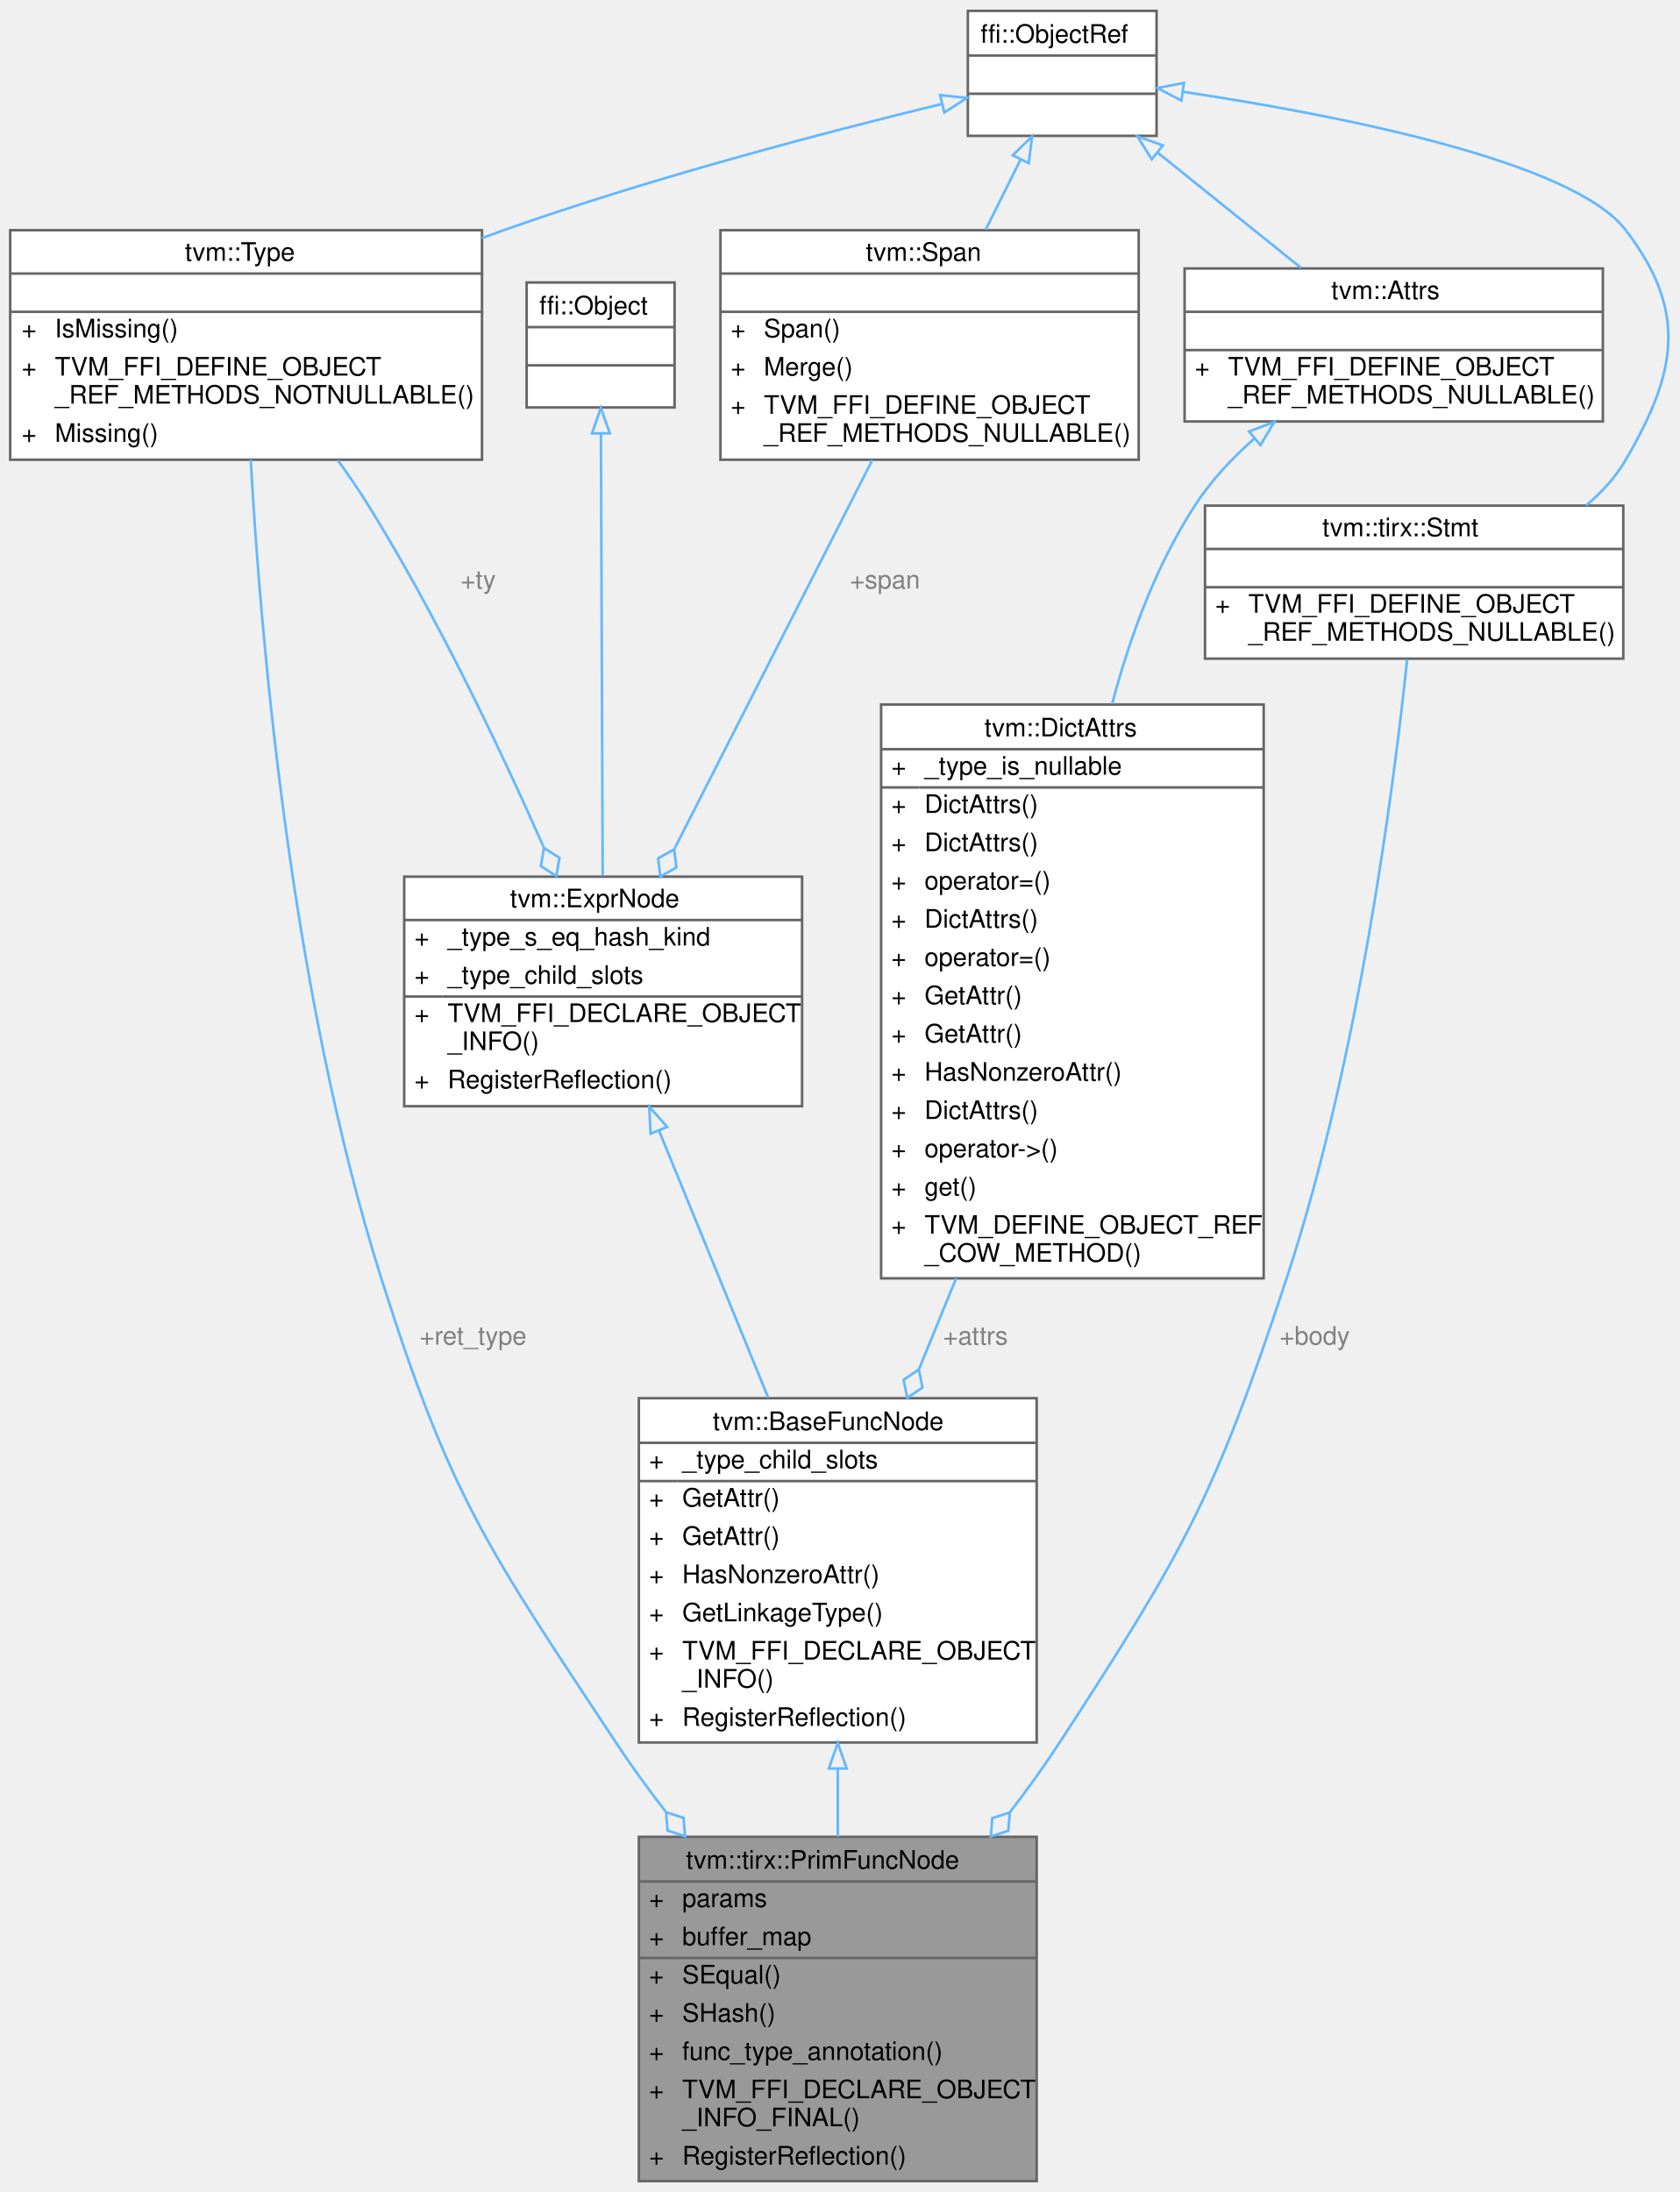
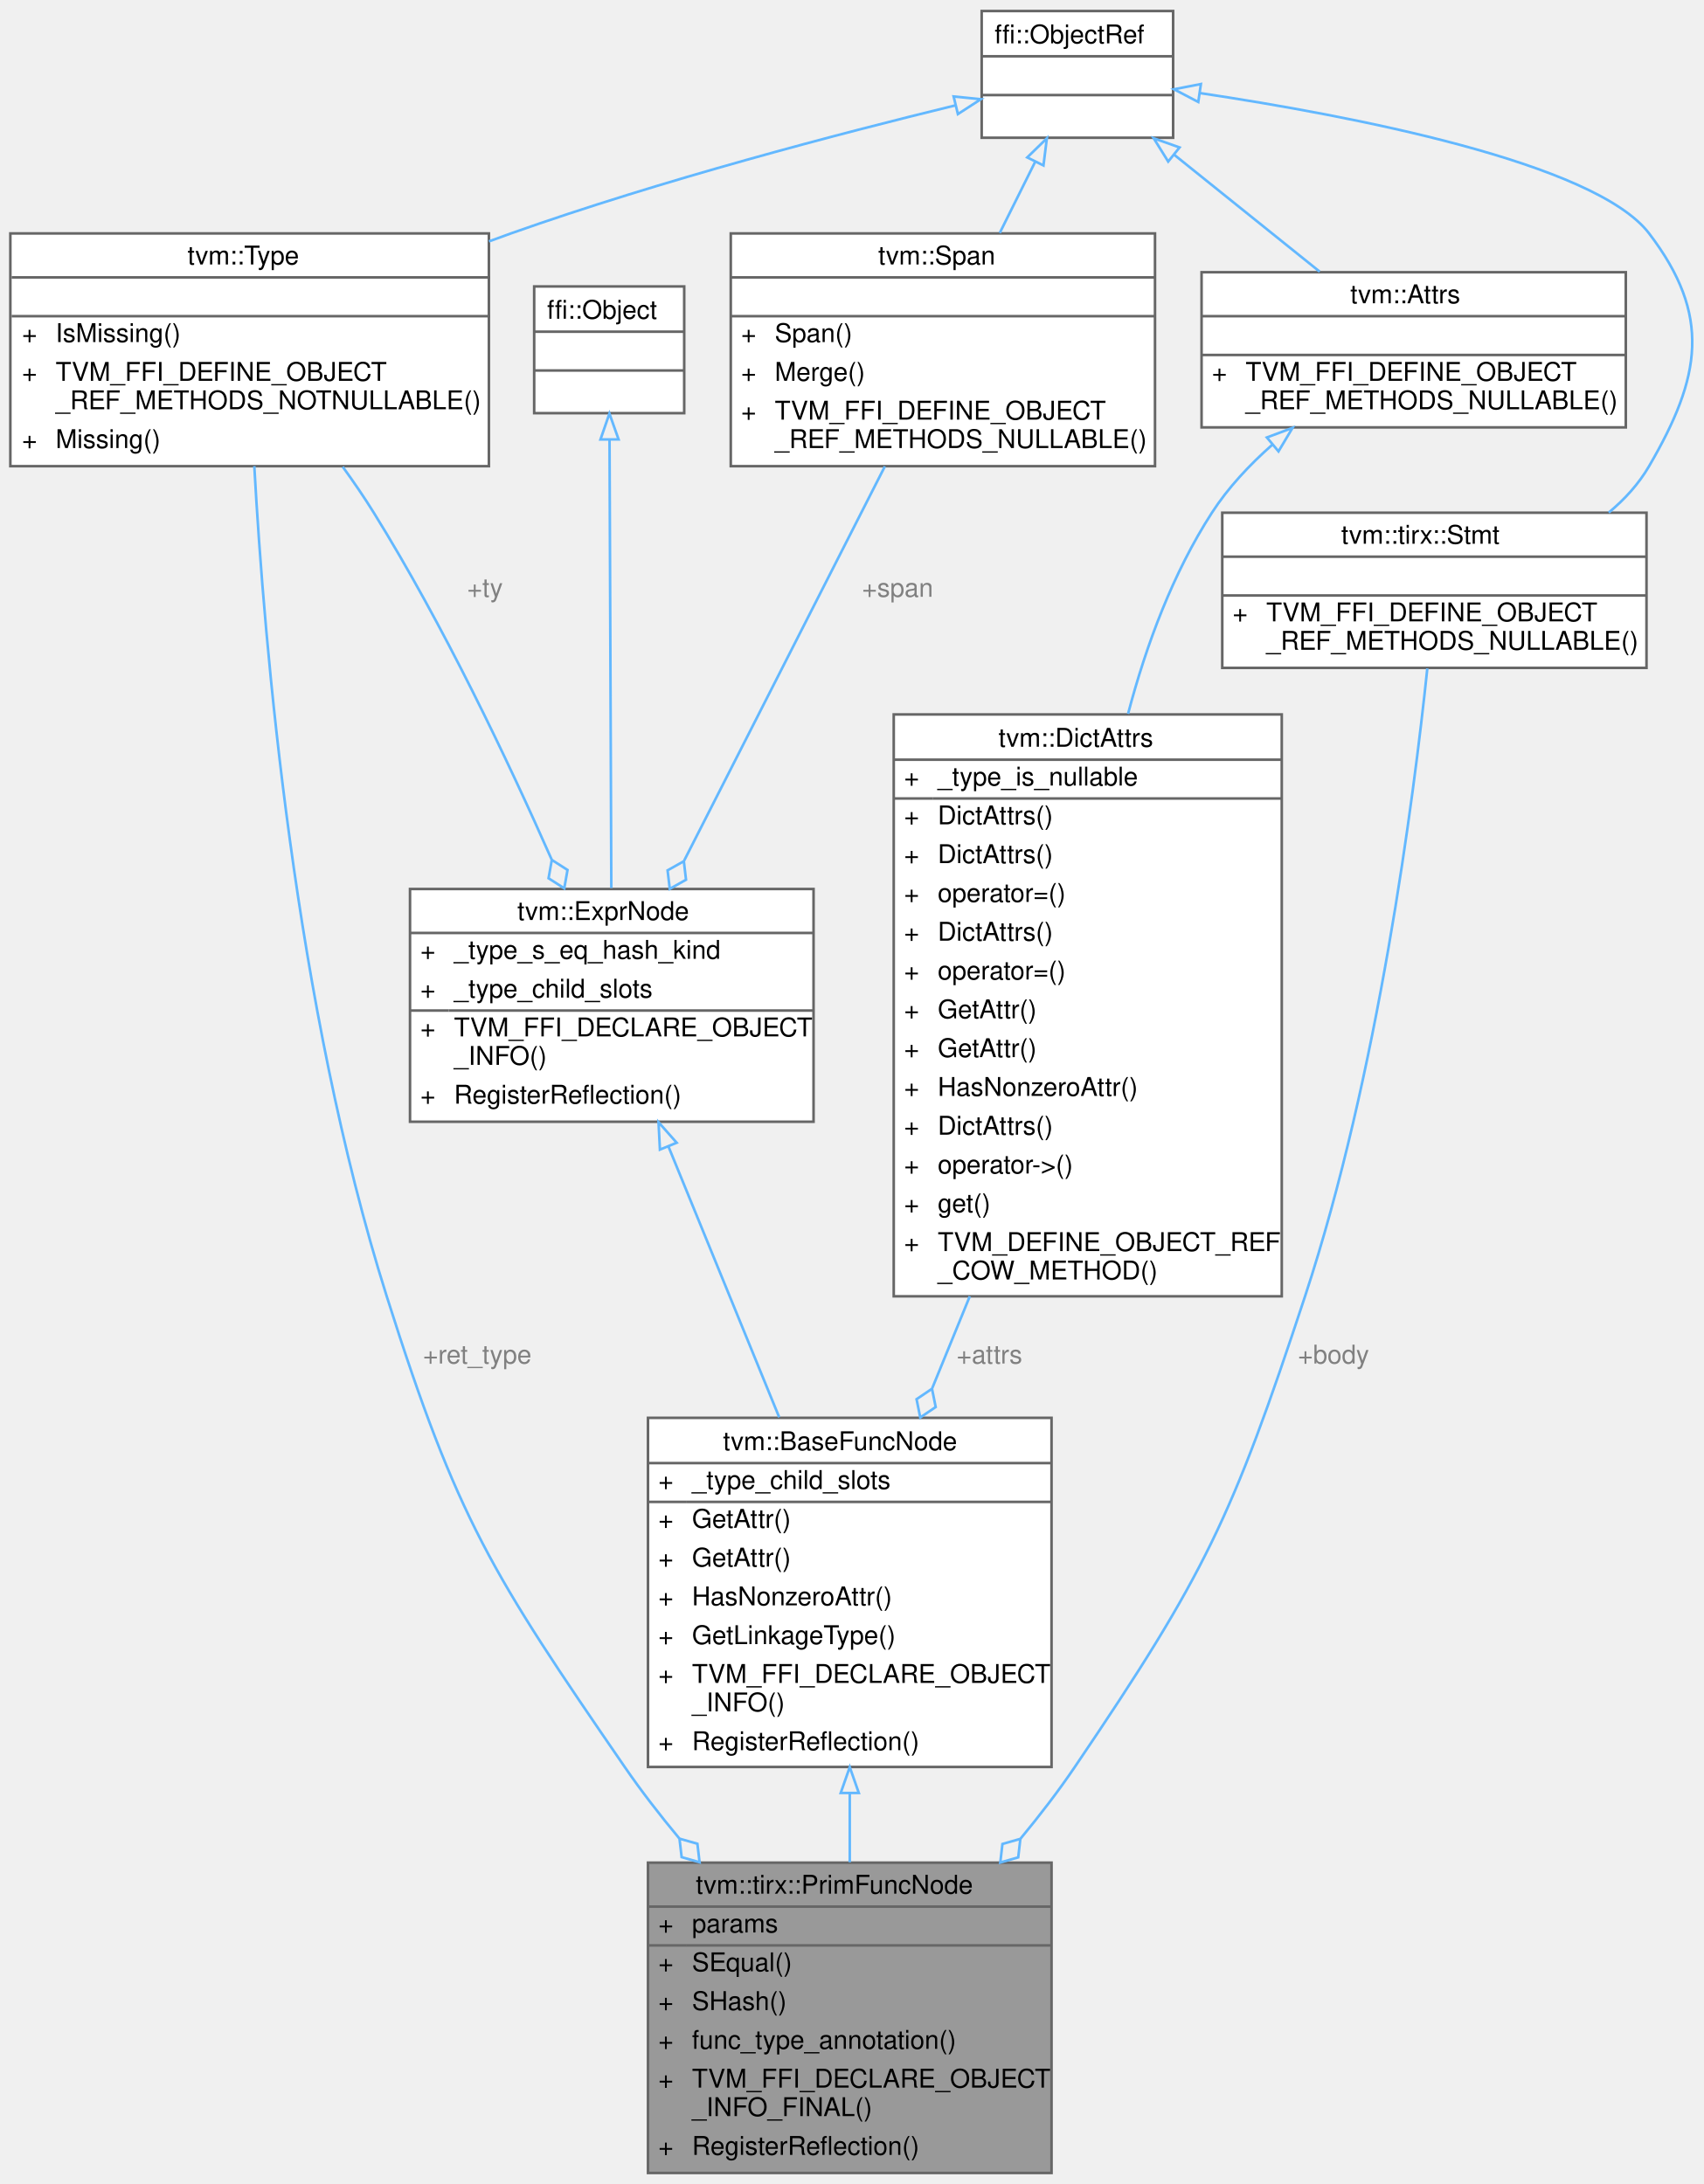
- <svg xmlns="http://www.w3.org/2000/svg" xmlns:xlink="http://www.w3.org/1999/xlink" width="658pt" height="859pt" viewBox="0.00 0.00 658.41 859.00">
-   <g id="graph0" class="graph" transform="scale(1 1) rotate(0) translate(4 855)">
+ <svg xmlns="http://www.w3.org/2000/svg" xmlns:xlink="http://www.w3.org/1999/xlink" width="658pt" height="844pt" viewBox="0.00 0.00 658.41 844.00">
+   <g id="graph0" class="graph" transform="scale(1 1) rotate(0) translate(4 840)">
    <g id="Node000001" class="node">
      <g id="a_Node000001">
        <a xlink:title="Primitive functions that contains TIR statements.">
-           <polygon fill="#999999" stroke="transparent" points="402.5,-135 246.5,-135 246.5,0 402.5,0 402.5,-135" />
-           <text text-anchor="start" x="265" y="-122.5" font-family="Helvetica,sans-Serif" font-size="10.00">tvm::tirx::PrimFuncNode</text>
-           <text text-anchor="start" x="250.5" y="-107.5" font-family="Helvetica,sans-Serif" font-size="10.00">+</text>
-           <text text-anchor="start" x="263.5" y="-107.5" font-family="Helvetica,sans-Serif" font-size="10.00">params</text>
-           <text text-anchor="start" x="250.5" y="-92.5" font-family="Helvetica,sans-Serif" font-size="10.00">+</text>
-           <text text-anchor="start" x="263.5" y="-92.5" font-family="Helvetica,sans-Serif" font-size="10.00">buffer_map</text>
-           <text text-anchor="start" x="250.5" y="-77.5" font-family="Helvetica,sans-Serif" font-size="10.00">+</text>
-           <text text-anchor="start" x="263.5" y="-77.5" font-family="Helvetica,sans-Serif" font-size="10.00">SEqual()</text>
-           <text text-anchor="start" x="250.5" y="-62.5" font-family="Helvetica,sans-Serif" font-size="10.00">+</text>
-           <text text-anchor="start" x="263.5" y="-62.5" font-family="Helvetica,sans-Serif" font-size="10.00">SHash()</text>
-           <text text-anchor="start" x="250.5" y="-47.5" font-family="Helvetica,sans-Serif" font-size="10.00">+</text>
-           <text text-anchor="start" x="263.5" y="-47.5" font-family="Helvetica,sans-Serif" font-size="10.00">func_type_annotation()</text>
-           <text text-anchor="start" x="250.5" y="-32.5" font-family="Helvetica,sans-Serif" font-size="10.00">+</text>
-           <text text-anchor="start" x="263.5" y="-32.5" font-family="Helvetica,sans-Serif" font-size="10.00">TVM_FFI_DECLARE_OBJECT</text>
-           <text text-anchor="start" x="263.5" y="-21.5" font-family="Helvetica,sans-Serif" font-size="10.00">_INFO_FINAL()</text>
-           <text text-anchor="start" x="250.5" y="-6.5" font-family="Helvetica,sans-Serif" font-size="10.00">+</text>
-           <text text-anchor="start" x="263.5" y="-6.5" font-family="Helvetica,sans-Serif" font-size="10.00">RegisterReflection()</text>
-           <polygon fill="#666666" stroke="#666666" points="246.5,-117.5 246.5,-117.5 402.5,-117.5 402.5,-117.5 246.5,-117.5" />
-           <polygon fill="#666666" stroke="#666666" points="246.5,-87.5 246.5,-87.5 261.5,-87.5 261.5,-87.5 246.5,-87.5" />
-           <polygon fill="#666666" stroke="#666666" points="261.5,-87.5 261.5,-87.5 402.5,-87.5 402.5,-87.5 261.5,-87.5" />
-           <polygon fill="none" stroke="#666666" points="246.5,0 246.5,-135 402.5,-135 402.5,0 246.5,0" />
+           <polygon fill="#999999" stroke="transparent" points="402.5,-120 246.5,-120 246.5,0 402.5,0 402.5,-120" />
+           <text text-anchor="start" x="265" y="-108" font-family="Helvetica,sans-Serif" font-size="10.00">tvm::tirx::PrimFuncNode</text>
+           <text text-anchor="start" x="250.5" y="-93" font-family="Helvetica,sans-Serif" font-size="10.00">+</text>
+           <text text-anchor="start" x="263.5" y="-93" font-family="Helvetica,sans-Serif" font-size="10.00">params</text>
+           <text text-anchor="start" x="250.5" y="-78" font-family="Helvetica,sans-Serif" font-size="10.00">+</text>
+           <text text-anchor="start" x="263.5" y="-78" font-family="Helvetica,sans-Serif" font-size="10.00">SEqual()</text>
+           <text text-anchor="start" x="250.5" y="-63" font-family="Helvetica,sans-Serif" font-size="10.00">+</text>
+           <text text-anchor="start" x="263.5" y="-63" font-family="Helvetica,sans-Serif" font-size="10.00">SHash()</text>
+           <text text-anchor="start" x="250.5" y="-48" font-family="Helvetica,sans-Serif" font-size="10.00">+</text>
+           <text text-anchor="start" x="263.5" y="-48" font-family="Helvetica,sans-Serif" font-size="10.00">func_type_annotation()</text>
+           <text text-anchor="start" x="250.5" y="-33" font-family="Helvetica,sans-Serif" font-size="10.00">+</text>
+           <text text-anchor="start" x="263.5" y="-33" font-family="Helvetica,sans-Serif" font-size="10.00">TVM_FFI_DECLARE_OBJECT</text>
+           <text text-anchor="start" x="263.5" y="-22" font-family="Helvetica,sans-Serif" font-size="10.00">_INFO_FINAL()</text>
+           <text text-anchor="start" x="250.5" y="-7" font-family="Helvetica,sans-Serif" font-size="10.00">+</text>
+           <text text-anchor="start" x="263.5" y="-7" font-family="Helvetica,sans-Serif" font-size="10.00">RegisterReflection()</text>
+           <polygon fill="#666666" stroke="#666666" points="246.5,-103 246.5,-103 402.5,-103 402.5,-103 246.5,-103" />
+           <polygon fill="#666666" stroke="#666666" points="246.5,-88 246.5,-88 261.5,-88 261.5,-88 246.5,-88" />
+           <polygon fill="#666666" stroke="#666666" points="261.5,-88 261.5,-88 402.5,-88 402.5,-88 261.5,-88" />
+           <polygon fill="none" stroke="#666666" points="246.5,0 246.5,-120 402.5,-120 402.5,0 246.5,0" />
        </a>
      </g>
    </g>
    <g id="Node000002" class="node">
      <g id="a_Node000002">
        <a xlink:href="classtvm_1_1BaseFuncNode.html" target="_top" xlink:title="Base node of all functions.">
-           <polygon fill="white" stroke="transparent" points="402.5,-307 246.5,-307 246.5,-172 402.5,-172 402.5,-307" />
-           <text text-anchor="start" x="275.5" y="-294.5" font-family="Helvetica,sans-Serif" font-size="10.00">tvm::BaseFuncNode</text>
-           <text text-anchor="start" x="250.5" y="-279.5" font-family="Helvetica,sans-Serif" font-size="10.00">+</text>
-           <text text-anchor="start" x="263.5" y="-279.5" font-family="Helvetica,sans-Serif" font-size="10.00">_type_child_slots</text>
+           <polygon fill="white" stroke="transparent" points="402.5,-292 246.5,-292 246.5,-157 402.5,-157 402.5,-292" />
+           <text text-anchor="start" x="275.5" y="-279.5" font-family="Helvetica,sans-Serif" font-size="10.00">tvm::BaseFuncNode</text>
          <text text-anchor="start" x="250.5" y="-264.5" font-family="Helvetica,sans-Serif" font-size="10.00">+</text>
-           <text text-anchor="start" x="263.5" y="-264.5" font-family="Helvetica,sans-Serif" font-size="10.00">GetAttr()</text>
+           <text text-anchor="start" x="263.5" y="-264.5" font-family="Helvetica,sans-Serif" font-size="10.00">_type_child_slots</text>
          <text text-anchor="start" x="250.5" y="-249.5" font-family="Helvetica,sans-Serif" font-size="10.00">+</text>
          <text text-anchor="start" x="263.5" y="-249.5" font-family="Helvetica,sans-Serif" font-size="10.00">GetAttr()</text>
          <text text-anchor="start" x="250.5" y="-234.5" font-family="Helvetica,sans-Serif" font-size="10.00">+</text>
-           <text text-anchor="start" x="263.5" y="-234.5" font-family="Helvetica,sans-Serif" font-size="10.00">HasNonzeroAttr()</text>
+           <text text-anchor="start" x="263.5" y="-234.5" font-family="Helvetica,sans-Serif" font-size="10.00">GetAttr()</text>
          <text text-anchor="start" x="250.5" y="-219.5" font-family="Helvetica,sans-Serif" font-size="10.00">+</text>
-           <text text-anchor="start" x="263.5" y="-219.5" font-family="Helvetica,sans-Serif" font-size="10.00">GetLinkageType()</text>
+           <text text-anchor="start" x="263.5" y="-219.5" font-family="Helvetica,sans-Serif" font-size="10.00">HasNonzeroAttr()</text>
          <text text-anchor="start" x="250.5" y="-204.5" font-family="Helvetica,sans-Serif" font-size="10.00">+</text>
-           <text text-anchor="start" x="263.5" y="-204.5" font-family="Helvetica,sans-Serif" font-size="10.00">TVM_FFI_DECLARE_OBJECT</text>
-           <text text-anchor="start" x="263.5" y="-193.5" font-family="Helvetica,sans-Serif" font-size="10.00">_INFO()</text>
-           <text text-anchor="start" x="250.5" y="-178.5" font-family="Helvetica,sans-Serif" font-size="10.00">+</text>
-           <text text-anchor="start" x="263.5" y="-178.5" font-family="Helvetica,sans-Serif" font-size="10.00">RegisterReflection()</text>
-           <polygon fill="#666666" stroke="#666666" points="246.5,-289.5 246.5,-289.5 402.5,-289.5 402.5,-289.5 246.5,-289.5" />
-           <polygon fill="#666666" stroke="#666666" points="246.5,-274.5 246.5,-274.5 261.5,-274.5 261.5,-274.5 246.5,-274.5" />
-           <polygon fill="#666666" stroke="#666666" points="261.5,-274.5 261.5,-274.5 402.5,-274.5 402.5,-274.5 261.5,-274.5" />
-           <polygon fill="none" stroke="#666666" points="246.5,-172 246.5,-307 402.5,-307 402.5,-172 246.5,-172" />
+           <text text-anchor="start" x="263.5" y="-204.5" font-family="Helvetica,sans-Serif" font-size="10.00">GetLinkageType()</text>
+           <text text-anchor="start" x="250.5" y="-189.5" font-family="Helvetica,sans-Serif" font-size="10.00">+</text>
+           <text text-anchor="start" x="263.5" y="-189.5" font-family="Helvetica,sans-Serif" font-size="10.00">TVM_FFI_DECLARE_OBJECT</text>
+           <text text-anchor="start" x="263.5" y="-178.5" font-family="Helvetica,sans-Serif" font-size="10.00">_INFO()</text>
+           <text text-anchor="start" x="250.5" y="-163.5" font-family="Helvetica,sans-Serif" font-size="10.00">+</text>
+           <text text-anchor="start" x="263.5" y="-163.5" font-family="Helvetica,sans-Serif" font-size="10.00">RegisterReflection()</text>
+           <polygon fill="#666666" stroke="#666666" points="246.5,-274.5 246.5,-274.5 402.5,-274.5 402.5,-274.5 246.5,-274.5" />
+           <polygon fill="#666666" stroke="#666666" points="246.5,-259.5 246.5,-259.5 261.5,-259.5 261.5,-259.5 246.5,-259.5" />
+           <polygon fill="#666666" stroke="#666666" points="261.5,-259.5 261.5,-259.5 402.5,-259.5 402.5,-259.5 261.5,-259.5" />
+           <polygon fill="none" stroke="#666666" points="246.5,-157 246.5,-292 402.5,-292 402.5,-157 246.5,-157" />
        </a>
      </g>
    </g>
    <g id="edge1_Node000001_Node000002" class="edge">
      <g id="a_edge1_Node000001_Node000002">
        <a xlink:title=" ">
-           <path fill="none" stroke="#63b8ff" d="M324.5,-161.78C324.5,-152.85 324.5,-143.79 324.5,-135.01" />
-           <polygon fill="none" stroke="#63b8ff" points="321,-161.8 324.5,-171.8 328,-161.8 321,-161.8" />
+           <path fill="none" stroke="#63b8ff" d="M324.5,-146.86C324.5,-137.89 324.5,-128.85 324.5,-120.16" />
+           <polygon fill="none" stroke="#63b8ff" points="321,-146.94 324.5,-156.94 328,-146.94 321,-146.94" />
        </a>
      </g>
    </g>
    <g id="Node000003" class="node">
      <g id="a_Node000003">
        <a xlink:href="classtvm_1_1ExprNode.html" target="_top" xlink:title="Base type of all the expressions.">
-           <polygon fill="white" stroke="transparent" points="310.5,-511.5 154.5,-511.5 154.5,-421.5 310.5,-421.5 310.5,-511.5" />
-           <text text-anchor="start" x="196" y="-499.5" font-family="Helvetica,sans-Serif" font-size="10.00">tvm::ExprNode</text>
-           <text text-anchor="start" x="158.5" y="-484.5" font-family="Helvetica,sans-Serif" font-size="10.00">+</text>
-           <text text-anchor="start" x="171.5" y="-484.5" font-family="Helvetica,sans-Serif" font-size="10.00">_type_s_eq_hash_kind</text>
+           <polygon fill="white" stroke="transparent" points="310.5,-496.5 154.5,-496.5 154.5,-406.5 310.5,-406.5 310.5,-496.5" />
+           <text text-anchor="start" x="196" y="-484.5" font-family="Helvetica,sans-Serif" font-size="10.00">tvm::ExprNode</text>
          <text text-anchor="start" x="158.5" y="-469.5" font-family="Helvetica,sans-Serif" font-size="10.00">+</text>
-           <text text-anchor="start" x="171.5" y="-469.5" font-family="Helvetica,sans-Serif" font-size="10.00">_type_child_slots</text>
+           <text text-anchor="start" x="171.5" y="-469.5" font-family="Helvetica,sans-Serif" font-size="10.00">_type_s_eq_hash_kind</text>
          <text text-anchor="start" x="158.5" y="-454.5" font-family="Helvetica,sans-Serif" font-size="10.00">+</text>
-           <text text-anchor="start" x="171.5" y="-454.5" font-family="Helvetica,sans-Serif" font-size="10.00">TVM_FFI_DECLARE_OBJECT</text>
-           <text text-anchor="start" x="171.5" y="-443.5" font-family="Helvetica,sans-Serif" font-size="10.00">_INFO()</text>
-           <text text-anchor="start" x="158.5" y="-428.5" font-family="Helvetica,sans-Serif" font-size="10.00">+</text>
-           <text text-anchor="start" x="171.5" y="-428.5" font-family="Helvetica,sans-Serif" font-size="10.00">RegisterReflection()</text>
-           <polygon fill="#666666" stroke="#666666" points="154.5,-494.5 154.5,-494.5 310.5,-494.5 310.5,-494.5 154.5,-494.5" />
-           <polygon fill="#666666" stroke="#666666" points="154.5,-464.5 154.5,-464.5 169.5,-464.5 169.5,-464.5 154.5,-464.5" />
-           <polygon fill="#666666" stroke="#666666" points="169.5,-464.5 169.5,-464.5 310.5,-464.5 310.5,-464.5 169.5,-464.5" />
-           <polygon fill="none" stroke="#666666" points="154.5,-421.5 154.5,-511.5 310.5,-511.5 310.5,-421.5 154.5,-421.5" />
+           <text text-anchor="start" x="171.5" y="-454.5" font-family="Helvetica,sans-Serif" font-size="10.00">_type_child_slots</text>
+           <text text-anchor="start" x="158.5" y="-439.5" font-family="Helvetica,sans-Serif" font-size="10.00">+</text>
+           <text text-anchor="start" x="171.5" y="-439.5" font-family="Helvetica,sans-Serif" font-size="10.00">TVM_FFI_DECLARE_OBJECT</text>
+           <text text-anchor="start" x="171.5" y="-428.5" font-family="Helvetica,sans-Serif" font-size="10.00">_INFO()</text>
+           <text text-anchor="start" x="158.5" y="-413.5" font-family="Helvetica,sans-Serif" font-size="10.00">+</text>
+           <text text-anchor="start" x="171.5" y="-413.5" font-family="Helvetica,sans-Serif" font-size="10.00">RegisterReflection()</text>
+           <polygon fill="#666666" stroke="#666666" points="154.5,-479.5 154.5,-479.5 310.5,-479.5 310.5,-479.5 154.5,-479.5" />
+           <polygon fill="#666666" stroke="#666666" points="154.5,-449.5 154.5,-449.5 169.5,-449.5 169.5,-449.5 154.5,-449.5" />
+           <polygon fill="#666666" stroke="#666666" points="169.5,-449.5 169.5,-449.5 310.5,-449.5 310.5,-449.5 169.5,-449.5" />
+           <polygon fill="none" stroke="#666666" points="154.5,-406.5 154.5,-496.5 310.5,-496.5 310.5,-406.5 154.5,-406.5" />
        </a>
      </g>
    </g>
    <g id="edge2_Node000002_Node000003" class="edge">
      <g id="a_edge2_Node000002_Node000003">
        <a xlink:title=" ">
-           <path fill="none" stroke="#63b8ff" d="M254.43,-411.87C267.26,-380.49 283.57,-340.6 297.23,-307.2" />
-           <polygon fill="none" stroke="#63b8ff" points="251.11,-410.73 250.57,-421.32 257.59,-413.38 251.11,-410.73" />
+           <path fill="none" stroke="#63b8ff" d="M254.43,-396.87C267.26,-365.49 283.57,-325.6 297.23,-292.2" />
+           <polygon fill="none" stroke="#63b8ff" points="251.11,-395.73 250.57,-406.32 257.59,-398.38 251.11,-395.73" />
        </a>
      </g>
    </g>
    <g id="Node000004" class="node">
      <g id="a_Node000004">
        <a xlink:title=" ">
-           <polygon fill="white" stroke="transparent" points="260.5,-744.5 202.5,-744.5 202.5,-695.5 260.5,-695.5 260.5,-744.5" />
-           <text text-anchor="start" x="207.5" y="-732" font-family="Helvetica,sans-Serif" font-size="10.00">ffi::Object</text>
-           <text text-anchor="start" x="229.5" y="-717" font-family="Helvetica,sans-Serif" font-size="10.00"> </text>
+           <polygon fill="white" stroke="transparent" points="260.5,-729.5 202.5,-729.5 202.5,-680.5 260.5,-680.5 260.5,-729.5" />
+           <text text-anchor="start" x="207.5" y="-717" font-family="Helvetica,sans-Serif" font-size="10.00">ffi::Object</text>
          <text text-anchor="start" x="229.5" y="-702" font-family="Helvetica,sans-Serif" font-size="10.00"> </text>
-           <polygon fill="#666666" stroke="#666666" points="202.5,-727 202.5,-727 260.5,-727 260.5,-727 202.5,-727" />
+           <text text-anchor="start" x="229.5" y="-687" font-family="Helvetica,sans-Serif" font-size="10.00"> </text>
          <polygon fill="#666666" stroke="#666666" points="202.5,-712 202.5,-712 260.5,-712 260.5,-712 202.5,-712" />
-           <polygon fill="none" stroke="#666666" points="202.5,-695.5 202.5,-744.5 260.5,-744.5 260.5,-695.5 202.5,-695.5" />
+           <polygon fill="#666666" stroke="#666666" points="202.5,-697 202.5,-697 260.5,-697 260.5,-697 202.5,-697" />
+           <polygon fill="none" stroke="#666666" points="202.5,-680.5 202.5,-729.5 260.5,-729.5 260.5,-680.5 202.5,-680.5" />
        </a>
      </g>
    </g>
    <g id="edge3_Node000003_Node000004" class="edge">
      <g id="a_edge3_Node000003_Node000004">
        <a xlink:title=" ">
-           <path fill="none" stroke="#63b8ff" d="M231.63,-685.27C231.81,-640.52 232.13,-561.43 232.32,-511.87" />
-           <polygon fill="none" stroke="#63b8ff" points="228.13,-685.33 231.59,-695.34 235.13,-685.35 228.13,-685.33" />
+           <path fill="none" stroke="#63b8ff" d="M231.63,-670.27C231.81,-625.52 232.13,-546.43 232.32,-496.87" />
+           <polygon fill="none" stroke="#63b8ff" points="228.13,-670.33 231.59,-680.34 235.13,-670.35 228.13,-670.33" />
        </a>
      </g>
    </g>
    <g id="Node000005" class="node">
      <g id="a_Node000005">
        <a xlink:href="classtvm_1_1Span.html" target="_top" xlink:title=" ">
-           <polygon fill="white" stroke="transparent" points="442.5,-765 278.5,-765 278.5,-675 442.5,-675 442.5,-765" />
-           <text text-anchor="start" x="335.5" y="-753" font-family="Helvetica,sans-Serif" font-size="10.00">tvm::Span</text>
-           <text text-anchor="start" x="358.5" y="-738" font-family="Helvetica,sans-Serif" font-size="10.00"> </text>
-           <text text-anchor="start" x="282.5" y="-723" font-family="Helvetica,sans-Serif" font-size="10.00">+</text>
-           <text text-anchor="start" x="295.5" y="-723" font-family="Helvetica,sans-Serif" font-size="10.00">Span()</text>
+           <polygon fill="white" stroke="transparent" points="442.5,-750 278.5,-750 278.5,-660 442.5,-660 442.5,-750" />
+           <text text-anchor="start" x="335.5" y="-738" font-family="Helvetica,sans-Serif" font-size="10.00">tvm::Span</text>
+           <text text-anchor="start" x="358.5" y="-723" font-family="Helvetica,sans-Serif" font-size="10.00"> </text>
          <text text-anchor="start" x="282.5" y="-708" font-family="Helvetica,sans-Serif" font-size="10.00">+</text>
-           <text text-anchor="start" x="295.5" y="-708" font-family="Helvetica,sans-Serif" font-size="10.00">Merge()</text>
+           <text text-anchor="start" x="295.5" y="-708" font-family="Helvetica,sans-Serif" font-size="10.00">Span()</text>
          <text text-anchor="start" x="282.5" y="-693" font-family="Helvetica,sans-Serif" font-size="10.00">+</text>
-           <text text-anchor="start" x="295.5" y="-693" font-family="Helvetica,sans-Serif" font-size="10.00">TVM_FFI_DEFINE_OBJECT</text>
-           <text text-anchor="start" x="295.5" y="-682" font-family="Helvetica,sans-Serif" font-size="10.00">_REF_METHODS_NULLABLE()</text>
-           <polygon fill="#666666" stroke="#666666" points="278.5,-748 278.5,-748 442.5,-748 442.5,-748 278.5,-748" />
+           <text text-anchor="start" x="295.5" y="-693" font-family="Helvetica,sans-Serif" font-size="10.00">Merge()</text>
+           <text text-anchor="start" x="282.5" y="-678" font-family="Helvetica,sans-Serif" font-size="10.00">+</text>
+           <text text-anchor="start" x="295.5" y="-678" font-family="Helvetica,sans-Serif" font-size="10.00">TVM_FFI_DEFINE_OBJECT</text>
+           <text text-anchor="start" x="295.5" y="-667" font-family="Helvetica,sans-Serif" font-size="10.00">_REF_METHODS_NULLABLE()</text>
          <polygon fill="#666666" stroke="#666666" points="278.5,-733 278.5,-733 442.5,-733 442.5,-733 278.5,-733" />
-           <polygon fill="none" stroke="#666666" points="278.5,-675 278.5,-765 442.5,-765 442.5,-675 278.5,-675" />
+           <polygon fill="#666666" stroke="#666666" points="278.5,-718 278.5,-718 442.5,-718 442.5,-718 278.5,-718" />
+           <polygon fill="none" stroke="#666666" points="278.5,-660 278.5,-750 442.5,-750 442.5,-660 278.5,-660" />
        </a>
      </g>
    </g>
    <g id="edge4_Node000003_Node000005" class="edge">
      <g id="a_edge4_Node000003_Node000005">
        <a xlink:title=" ">
-           <path fill="none" stroke="#63b8ff" d="M338.06,-674.9C316.46,-632.48 283.75,-568.2 260.47,-522.46" />
-           <polygon fill="none" stroke="#63b8ff" points="260.36,-522.24 254.07,-518.71 254.92,-511.55 261.2,-515.08 260.36,-522.24" />
-         </a>
-       </g>
-       <text text-anchor="middle" x="343" y="-624.5" font-family="Helvetica,sans-Serif" font-size="10.00" fill="grey"> +span</text>
+           <path fill="none" stroke="#63b8ff" d="M338.06,-659.9C316.46,-617.48 283.75,-553.2 260.47,-507.46" />
+           <polygon fill="none" stroke="#63b8ff" points="260.36,-507.24 254.07,-503.71 254.92,-496.55 261.2,-500.08 260.36,-507.24" />
+         </a>
+       </g>
+       <text text-anchor="middle" x="343" y="-609.5" font-family="Helvetica,sans-Serif" font-size="10.00" fill="grey"> +span</text>
    </g>
    <g id="Node000006" class="node">
      <g id="a_Node000006">
        <a xlink:title=" ">
-           <polygon fill="white" stroke="transparent" points="449.5,-851 375.5,-851 375.5,-802 449.5,-802 449.5,-851" />
-           <text text-anchor="start" x="380.5" y="-838.5" font-family="Helvetica,sans-Serif" font-size="10.00">ffi::ObjectRef</text>
-           <text text-anchor="start" x="410.5" y="-823.5" font-family="Helvetica,sans-Serif" font-size="10.00"> </text>
+           <polygon fill="white" stroke="transparent" points="449.5,-836 375.5,-836 375.5,-787 449.5,-787 449.5,-836" />
+           <text text-anchor="start" x="380.5" y="-823.5" font-family="Helvetica,sans-Serif" font-size="10.00">ffi::ObjectRef</text>
          <text text-anchor="start" x="410.5" y="-808.5" font-family="Helvetica,sans-Serif" font-size="10.00"> </text>
-           <polygon fill="#666666" stroke="#666666" points="375.5,-833.5 375.5,-833.5 449.5,-833.5 449.5,-833.5 375.5,-833.5" />
+           <text text-anchor="start" x="410.5" y="-793.5" font-family="Helvetica,sans-Serif" font-size="10.00"> </text>
          <polygon fill="#666666" stroke="#666666" points="375.5,-818.5 375.5,-818.5 449.5,-818.5 449.5,-818.5 375.5,-818.5" />
-           <polygon fill="none" stroke="#666666" points="375.5,-802 375.5,-851 449.5,-851 449.5,-802 375.5,-802" />
+           <polygon fill="#666666" stroke="#666666" points="375.5,-803.5 375.5,-803.5 449.5,-803.5 449.5,-803.5 375.5,-803.5" />
+           <polygon fill="none" stroke="#666666" points="375.5,-787 375.5,-836 449.5,-836 449.5,-787 375.5,-787" />
        </a>
      </g>
    </g>
    <g id="edge5_Node000005_Node000006" class="edge">
      <g id="a_edge5_Node000005_Node000006">
        <a xlink:title=" ">
-           <path fill="none" stroke="#63b8ff" d="M396.18,-792.71C391.84,-783.98 387.08,-774.41 382.48,-765.18" />
-           <polygon fill="none" stroke="#63b8ff" points="393.11,-794.39 400.7,-801.79 399.38,-791.28 393.11,-794.39" />
+           <path fill="none" stroke="#63b8ff" d="M396.18,-777.71C391.84,-768.98 387.08,-759.41 382.48,-750.18" />
+           <polygon fill="none" stroke="#63b8ff" points="393.11,-779.39 400.7,-786.79 399.38,-776.28 393.11,-779.39" />
        </a>
      </g>
    </g>
    <g id="Node000007" class="node">
      <g id="a_Node000007">
        <a xlink:href="classtvm_1_1Type.html" target="_top" xlink:title="Managed reference to TypeNode.">
-           <polygon fill="white" stroke="transparent" points="185,-765 0,-765 0,-675 185,-675 185,-765" />
-           <text text-anchor="start" x="68.5" y="-753" font-family="Helvetica,sans-Serif" font-size="10.00">tvm::Type</text>
-           <text text-anchor="start" x="91" y="-738" font-family="Helvetica,sans-Serif" font-size="10.00"> </text>
-           <text text-anchor="start" x="4.5" y="-723" font-family="Helvetica,sans-Serif" font-size="10.00">+</text>
-           <text text-anchor="start" x="17.5" y="-723" font-family="Helvetica,sans-Serif" font-size="10.00">IsMissing()</text>
+           <polygon fill="white" stroke="transparent" points="185,-750 0,-750 0,-660 185,-660 185,-750" />
+           <text text-anchor="start" x="68.5" y="-738" font-family="Helvetica,sans-Serif" font-size="10.00">tvm::Type</text>
+           <text text-anchor="start" x="91" y="-723" font-family="Helvetica,sans-Serif" font-size="10.00"> </text>
          <text text-anchor="start" x="4.5" y="-708" font-family="Helvetica,sans-Serif" font-size="10.00">+</text>
-           <text text-anchor="start" x="17.5" y="-708" font-family="Helvetica,sans-Serif" font-size="10.00">TVM_FFI_DEFINE_OBJECT</text>
-           <text text-anchor="start" x="17.5" y="-697" font-family="Helvetica,sans-Serif" font-size="10.00">_REF_METHODS_NOTNULLABLE()</text>
-           <text text-anchor="start" x="4.5" y="-682" font-family="Helvetica,sans-Serif" font-size="10.00">+</text>
-           <text text-anchor="start" x="17.5" y="-682" font-family="Helvetica,sans-Serif" font-size="10.00">Missing()</text>
-           <polygon fill="#666666" stroke="#666666" points="0.5,-748 0.5,-748 185.5,-748 185.5,-748 0.5,-748" />
+           <text text-anchor="start" x="17.5" y="-708" font-family="Helvetica,sans-Serif" font-size="10.00">IsMissing()</text>
+           <text text-anchor="start" x="4.5" y="-693" font-family="Helvetica,sans-Serif" font-size="10.00">+</text>
+           <text text-anchor="start" x="17.5" y="-693" font-family="Helvetica,sans-Serif" font-size="10.00">TVM_FFI_DEFINE_OBJECT</text>
+           <text text-anchor="start" x="17.5" y="-682" font-family="Helvetica,sans-Serif" font-size="10.00">_REF_METHODS_NOTNULLABLE()</text>
+           <text text-anchor="start" x="4.5" y="-667" font-family="Helvetica,sans-Serif" font-size="10.00">+</text>
+           <text text-anchor="start" x="17.5" y="-667" font-family="Helvetica,sans-Serif" font-size="10.00">Missing()</text>
          <polygon fill="#666666" stroke="#666666" points="0.5,-733 0.5,-733 185.5,-733 185.5,-733 0.5,-733" />
-           <polygon fill="none" stroke="#666666" points="0,-675 0,-765 185,-765 185,-675 0,-675" />
+           <polygon fill="#666666" stroke="#666666" points="0.5,-718 0.5,-718 185.5,-718 185.5,-718 0.5,-718" />
+           <polygon fill="none" stroke="#666666" points="0,-660 0,-750 185,-750 185,-660 0,-660" />
        </a>
      </g>
    </g>
    <g id="edge7_Node000007_Node000006" class="edge">
      <g id="a_edge7_Node000007_Node000006">
        <a xlink:title=" ">
-           <path fill="none" stroke="#63b8ff" d="M365.47,-814.55C320.72,-803.66 251.75,-785.62 193.5,-765 190.71,-764.01 187.88,-762.98 185.03,-761.92" />
-           <polygon fill="none" stroke="#63b8ff" points="364.65,-817.96 375.19,-816.9 366.3,-811.15 364.65,-817.96" />
+           <path fill="none" stroke="#63b8ff" d="M365.47,-799.55C320.72,-788.66 251.75,-770.62 193.5,-750 190.71,-749.01 187.88,-747.98 185.03,-746.92" />
+           <polygon fill="none" stroke="#63b8ff" points="364.65,-802.96 375.19,-801.9 366.3,-796.15 364.65,-802.96" />
        </a>
      </g>
    </g>
    <g id="Node000009" class="node">
      <g id="a_Node000009">
        <a xlink:href="classtvm_1_1Attrs.html" target="_top" xlink:title="Managed reference to AttrsNode.">
-           <polygon fill="white" stroke="transparent" points="624.5,-750 460.5,-750 460.5,-690 624.5,-690 624.5,-750" />
-           <text text-anchor="start" x="518" y="-738" font-family="Helvetica,sans-Serif" font-size="10.00">tvm::Attrs</text>
-           <text text-anchor="start" x="540.5" y="-723" font-family="Helvetica,sans-Serif" font-size="10.00"> </text>
-           <text text-anchor="start" x="464.5" y="-708" font-family="Helvetica,sans-Serif" font-size="10.00">+</text>
-           <text text-anchor="start" x="477.5" y="-708" font-family="Helvetica,sans-Serif" font-size="10.00">TVM_FFI_DEFINE_OBJECT</text>
-           <text text-anchor="start" x="477.5" y="-697" font-family="Helvetica,sans-Serif" font-size="10.00">_REF_METHODS_NULLABLE()</text>
-           <polygon fill="#666666" stroke="#666666" points="460.5,-733 460.5,-733 624.5,-733 624.5,-733 460.5,-733" />
+           <polygon fill="white" stroke="transparent" points="624.5,-735 460.5,-735 460.5,-675 624.5,-675 624.5,-735" />
+           <text text-anchor="start" x="518" y="-723" font-family="Helvetica,sans-Serif" font-size="10.00">tvm::Attrs</text>
+           <text text-anchor="start" x="540.5" y="-708" font-family="Helvetica,sans-Serif" font-size="10.00"> </text>
+           <text text-anchor="start" x="464.5" y="-693" font-family="Helvetica,sans-Serif" font-size="10.00">+</text>
+           <text text-anchor="start" x="477.5" y="-693" font-family="Helvetica,sans-Serif" font-size="10.00">TVM_FFI_DEFINE_OBJECT</text>
+           <text text-anchor="start" x="477.5" y="-682" font-family="Helvetica,sans-Serif" font-size="10.00">_REF_METHODS_NULLABLE()</text>
          <polygon fill="#666666" stroke="#666666" points="460.5,-718 460.5,-718 624.5,-718 624.5,-718 460.5,-718" />
-           <polygon fill="none" stroke="#666666" points="460.5,-690 460.5,-750 624.5,-750 624.5,-690 460.5,-690" />
+           <polygon fill="#666666" stroke="#666666" points="460.5,-703 460.5,-703 624.5,-703 624.5,-703 460.5,-703" />
+           <polygon fill="none" stroke="#666666" points="460.5,-675 460.5,-735 624.5,-735 624.5,-675 460.5,-675" />
        </a>
      </g>
    </g>
    <g id="edge10_Node000009_Node000006" class="edge">
      <g id="a_edge10_Node000009_Node000006">
        <a xlink:title=" ">
-           <path fill="none" stroke="#63b8ff" d="M449.87,-795.46C467.55,-781.24 488.6,-764.33 506.16,-750.22" />
-           <polygon fill="none" stroke="#63b8ff" points="447.6,-792.79 442,-801.79 451.99,-798.25 447.6,-792.79" />
+           <path fill="none" stroke="#63b8ff" d="M449.87,-780.46C467.55,-766.24 488.6,-749.33 506.16,-735.22" />
+           <polygon fill="none" stroke="#63b8ff" points="447.6,-777.79 442,-786.79 451.99,-783.25 447.6,-777.79" />
        </a>
      </g>
    </g>
    <g id="Node000010" class="node">
      <g id="a_Node000010">
        <a xlink:href="classtvm_1_1tirx_1_1Stmt.html" target="_top" xlink:title="Container of all statements.">
-           <polygon fill="white" stroke="transparent" points="632.5,-657 468.5,-657 468.5,-597 632.5,-597 632.5,-657" />
-           <text text-anchor="start" x="514.5" y="-645" font-family="Helvetica,sans-Serif" font-size="10.00">tvm::tirx::Stmt</text>
-           <text text-anchor="start" x="548.5" y="-630" font-family="Helvetica,sans-Serif" font-size="10.00"> </text>
-           <text text-anchor="start" x="472.5" y="-615" font-family="Helvetica,sans-Serif" font-size="10.00">+</text>
-           <text text-anchor="start" x="485.5" y="-615" font-family="Helvetica,sans-Serif" font-size="10.00">TVM_FFI_DEFINE_OBJECT</text>
-           <text text-anchor="start" x="485.5" y="-604" font-family="Helvetica,sans-Serif" font-size="10.00">_REF_METHODS_NULLABLE()</text>
-           <polygon fill="#666666" stroke="#666666" points="468.5,-640 468.5,-640 632.5,-640 632.5,-640 468.5,-640" />
+           <polygon fill="white" stroke="transparent" points="632.5,-642 468.5,-642 468.5,-582 632.5,-582 632.5,-642" />
+           <text text-anchor="start" x="514.5" y="-630" font-family="Helvetica,sans-Serif" font-size="10.00">tvm::tirx::Stmt</text>
+           <text text-anchor="start" x="548.5" y="-615" font-family="Helvetica,sans-Serif" font-size="10.00"> </text>
+           <text text-anchor="start" x="472.5" y="-600" font-family="Helvetica,sans-Serif" font-size="10.00">+</text>
+           <text text-anchor="start" x="485.5" y="-600" font-family="Helvetica,sans-Serif" font-size="10.00">TVM_FFI_DEFINE_OBJECT</text>
+           <text text-anchor="start" x="485.5" y="-589" font-family="Helvetica,sans-Serif" font-size="10.00">_REF_METHODS_NULLABLE()</text>
          <polygon fill="#666666" stroke="#666666" points="468.5,-625 468.5,-625 632.5,-625 632.5,-625 468.5,-625" />
-           <polygon fill="none" stroke="#666666" points="468.5,-597 468.5,-657 632.5,-657 632.5,-597 468.5,-597" />
+           <polygon fill="#666666" stroke="#666666" points="468.5,-610 468.5,-610 632.5,-610 632.5,-610 468.5,-610" />
+           <polygon fill="none" stroke="#666666" points="468.5,-582 468.5,-642 632.5,-642 632.5,-582 468.5,-582" />
        </a>
      </g>
    </g>
    <g id="edge13_Node000010_Node000006" class="edge">
      <g id="a_edge13_Node000010_Node000006">
        <a xlink:title=" ">
-           <path fill="none" stroke="#63b8ff" d="M459.96,-819.26C518.41,-810.49 612.56,-792.45 633.5,-765 657.76,-733.2 653.64,-709.56 633.5,-675 629.5,-668.13 624.08,-662.19 617.91,-657.06" />
-           <polygon fill="none" stroke="#63b8ff" points="459.23,-815.83 449.84,-820.74 460.24,-822.76 459.23,-815.83" />
+           <path fill="none" stroke="#63b8ff" d="M459.96,-804.26C518.41,-795.49 612.56,-777.45 633.5,-750 657.76,-718.2 653.64,-694.56 633.5,-660 629.5,-653.13 624.08,-647.19 617.91,-642.06" />
+           <polygon fill="none" stroke="#63b8ff" points="459.23,-800.83 449.84,-805.74 460.24,-807.76 459.23,-800.83" />
        </a>
      </g>
    </g>
    <g id="edge11_Node000001_Node000007" class="edge">
      <g id="a_edge11_Node000001_Node000007">
        <a xlink:title=" ">
-           <path fill="none" stroke="#63b8ff" d="M94.31,-675C98.18,-605.37 110.04,-466.19 145.5,-354 172.81,-267.58 187.56,-247.64 237.5,-172 243.48,-162.94 250.15,-153.77 257.05,-144.83" />
-           <polygon fill="none" stroke="#63b8ff" points="257.18,-144.66 257.75,-137.47 264.61,-135.24 264.03,-142.43 257.18,-144.66" />
-         </a>
-       </g>
-       <text text-anchor="middle" x="181.5" y="-328" font-family="Helvetica,sans-Serif" font-size="10.00" fill="grey"> +ret_type</text>
+           <path fill="none" stroke="#63b8ff" d="M94.31,-660C98.18,-590.37 110.04,-451.19 145.5,-339 172.81,-252.58 186.16,-231.7 237.5,-157 243.88,-147.71 251.1,-138.39 258.58,-129.39" />
+           <polygon fill="none" stroke="#63b8ff" points="258.67,-129.28 259.51,-122.12 266.44,-120.15 265.6,-127.31 258.67,-129.28" />
+         </a>
+       </g>
+       <text text-anchor="middle" x="180.5" y="-313" font-family="Helvetica,sans-Serif" font-size="10.00" fill="grey"> +ret_type</text>
    </g>
    <g id="edge6_Node000003_Node000007" class="edge">
      <g id="a_edge6_Node000003_Node000007">
        <a xlink:title=" ">
-           <path fill="none" stroke="#63b8ff" d="M128.5,-674.75C132.73,-668.91 136.84,-662.9 140.5,-657 167.35,-613.73 192.21,-561.46 209.3,-522.79" />
-           <polygon fill="none" stroke="#63b8ff" points="209.32,-522.75 208.06,-515.65 214.13,-511.75 215.39,-518.86 209.32,-522.75" />
-         </a>
-       </g>
-       <text text-anchor="middle" x="183.5" y="-624.5" font-family="Helvetica,sans-Serif" font-size="10.00" fill="grey"> +ty</text>
+           <path fill="none" stroke="#63b8ff" d="M128.5,-659.75C132.73,-653.91 136.84,-647.9 140.5,-642 167.35,-598.73 192.21,-546.46 209.3,-507.79" />
+           <polygon fill="none" stroke="#63b8ff" points="209.32,-507.75 208.06,-500.65 214.13,-496.75 215.39,-503.86 209.32,-507.75" />
+         </a>
+       </g>
+       <text text-anchor="middle" x="183.5" y="-609.5" font-family="Helvetica,sans-Serif" font-size="10.00" fill="grey"> +ty</text>
    </g>
    <g id="Node000008" class="node">
      <g id="a_Node000008">
        <a xlink:href="classtvm_1_1DictAttrs.html" target="_top" xlink:title="Managed reference to DictAttrsNode.">
-           <polygon fill="white" stroke="transparent" points="491.5,-579 341.5,-579 341.5,-354 491.5,-354 491.5,-579" />
-           <text text-anchor="start" x="382" y="-566.5" font-family="Helvetica,sans-Serif" font-size="10.00">tvm::DictAttrs</text>
-           <text text-anchor="start" x="345.5" y="-551.5" font-family="Helvetica,sans-Serif" font-size="10.00">+</text>
-           <text text-anchor="start" x="358.5" y="-551.5" font-family="Helvetica,sans-Serif" font-size="10.00">_type_is_nullable</text>
+           <polygon fill="white" stroke="transparent" points="491.5,-564 341.5,-564 341.5,-339 491.5,-339 491.5,-564" />
+           <text text-anchor="start" x="382" y="-551.5" font-family="Helvetica,sans-Serif" font-size="10.00">tvm::DictAttrs</text>
          <text text-anchor="start" x="345.5" y="-536.5" font-family="Helvetica,sans-Serif" font-size="10.00">+</text>
-           <text text-anchor="start" x="358.5" y="-536.5" font-family="Helvetica,sans-Serif" font-size="10.00">DictAttrs()</text>
+           <text text-anchor="start" x="358.5" y="-536.5" font-family="Helvetica,sans-Serif" font-size="10.00">_type_is_nullable</text>
          <text text-anchor="start" x="345.5" y="-521.5" font-family="Helvetica,sans-Serif" font-size="10.00">+</text>
          <text text-anchor="start" x="358.5" y="-521.5" font-family="Helvetica,sans-Serif" font-size="10.00">DictAttrs()</text>
          <text text-anchor="start" x="345.5" y="-506.5" font-family="Helvetica,sans-Serif" font-size="10.00">+</text>
-           <text text-anchor="start" x="358.5" y="-506.5" font-family="Helvetica,sans-Serif" font-size="10.00">operator=()</text>
+           <text text-anchor="start" x="358.5" y="-506.5" font-family="Helvetica,sans-Serif" font-size="10.00">DictAttrs()</text>
          <text text-anchor="start" x="345.5" y="-491.5" font-family="Helvetica,sans-Serif" font-size="10.00">+</text>
-           <text text-anchor="start" x="358.5" y="-491.5" font-family="Helvetica,sans-Serif" font-size="10.00">DictAttrs()</text>
+           <text text-anchor="start" x="358.5" y="-491.5" font-family="Helvetica,sans-Serif" font-size="10.00">operator=()</text>
          <text text-anchor="start" x="345.5" y="-476.5" font-family="Helvetica,sans-Serif" font-size="10.00">+</text>
-           <text text-anchor="start" x="358.5" y="-476.5" font-family="Helvetica,sans-Serif" font-size="10.00">operator=()</text>
+           <text text-anchor="start" x="358.5" y="-476.5" font-family="Helvetica,sans-Serif" font-size="10.00">DictAttrs()</text>
          <text text-anchor="start" x="345.5" y="-461.5" font-family="Helvetica,sans-Serif" font-size="10.00">+</text>
-           <text text-anchor="start" x="358.5" y="-461.5" font-family="Helvetica,sans-Serif" font-size="10.00">GetAttr()</text>
+           <text text-anchor="start" x="358.5" y="-461.5" font-family="Helvetica,sans-Serif" font-size="10.00">operator=()</text>
          <text text-anchor="start" x="345.5" y="-446.5" font-family="Helvetica,sans-Serif" font-size="10.00">+</text>
          <text text-anchor="start" x="358.5" y="-446.5" font-family="Helvetica,sans-Serif" font-size="10.00">GetAttr()</text>
          <text text-anchor="start" x="345.5" y="-431.5" font-family="Helvetica,sans-Serif" font-size="10.00">+</text>
-           <text text-anchor="start" x="358.5" y="-431.5" font-family="Helvetica,sans-Serif" font-size="10.00">HasNonzeroAttr()</text>
+           <text text-anchor="start" x="358.5" y="-431.5" font-family="Helvetica,sans-Serif" font-size="10.00">GetAttr()</text>
          <text text-anchor="start" x="345.5" y="-416.5" font-family="Helvetica,sans-Serif" font-size="10.00">+</text>
-           <text text-anchor="start" x="358.5" y="-416.5" font-family="Helvetica,sans-Serif" font-size="10.00">DictAttrs()</text>
+           <text text-anchor="start" x="358.5" y="-416.5" font-family="Helvetica,sans-Serif" font-size="10.00">HasNonzeroAttr()</text>
          <text text-anchor="start" x="345.5" y="-401.5" font-family="Helvetica,sans-Serif" font-size="10.00">+</text>
-           <text text-anchor="start" x="358.5" y="-401.5" font-family="Helvetica,sans-Serif" font-size="10.00">operator-&gt;()</text>
+           <text text-anchor="start" x="358.5" y="-401.5" font-family="Helvetica,sans-Serif" font-size="10.00">DictAttrs()</text>
          <text text-anchor="start" x="345.5" y="-386.5" font-family="Helvetica,sans-Serif" font-size="10.00">+</text>
-           <text text-anchor="start" x="358.5" y="-386.5" font-family="Helvetica,sans-Serif" font-size="10.00">get()</text>
+           <text text-anchor="start" x="358.5" y="-386.5" font-family="Helvetica,sans-Serif" font-size="10.00">operator-&gt;()</text>
          <text text-anchor="start" x="345.5" y="-371.5" font-family="Helvetica,sans-Serif" font-size="10.00">+</text>
-           <text text-anchor="start" x="358.5" y="-371.5" font-family="Helvetica,sans-Serif" font-size="10.00">TVM_DEFINE_OBJECT_REF</text>
-           <text text-anchor="start" x="358.5" y="-360.5" font-family="Helvetica,sans-Serif" font-size="10.00">_COW_METHOD()</text>
-           <polygon fill="#666666" stroke="#666666" points="341.5,-561.5 341.5,-561.5 491.5,-561.5 491.5,-561.5 341.5,-561.5" />
-           <polygon fill="#666666" stroke="#666666" points="341.5,-546.5 341.5,-546.5 356.5,-546.5 356.5,-546.5 341.5,-546.5" />
-           <polygon fill="#666666" stroke="#666666" points="356.5,-546.5 356.5,-546.5 491.5,-546.5 491.5,-546.5 356.5,-546.5" />
-           <polygon fill="none" stroke="#666666" points="341.5,-354 341.5,-579 491.5,-579 491.5,-354 341.5,-354" />
+           <text text-anchor="start" x="358.5" y="-371.5" font-family="Helvetica,sans-Serif" font-size="10.00">get()</text>
+           <text text-anchor="start" x="345.5" y="-356.5" font-family="Helvetica,sans-Serif" font-size="10.00">+</text>
+           <text text-anchor="start" x="358.5" y="-356.5" font-family="Helvetica,sans-Serif" font-size="10.00">TVM_DEFINE_OBJECT_REF</text>
+           <text text-anchor="start" x="358.5" y="-345.5" font-family="Helvetica,sans-Serif" font-size="10.00">_COW_METHOD()</text>
+           <polygon fill="#666666" stroke="#666666" points="341.5,-546.5 341.5,-546.5 491.5,-546.5 491.5,-546.5 341.5,-546.5" />
+           <polygon fill="#666666" stroke="#666666" points="341.5,-531.5 341.5,-531.5 356.5,-531.5 356.5,-531.5 341.5,-531.5" />
+           <polygon fill="#666666" stroke="#666666" points="356.5,-531.5 356.5,-531.5 491.5,-531.5 491.5,-531.5 356.5,-531.5" />
+           <polygon fill="none" stroke="#666666" points="341.5,-339 341.5,-564 491.5,-564 491.5,-339 341.5,-339" />
        </a>
      </g>
    </g>
    <g id="edge8_Node000002_Node000008" class="edge">
      <g id="a_edge8_Node000002_Node000008">
        <a xlink:title=" ">
-           <path fill="none" stroke="#63b8ff" d="M370.9,-353.99C365.99,-341.97 361.07,-329.94 356.37,-318.44" />
-           <polygon fill="none" stroke="#63b8ff" points="356.29,-318.25 350.32,-314.21 351.75,-307.14 357.72,-311.18 356.29,-318.25" />
-         </a>
-       </g>
-       <text text-anchor="middle" x="378.5" y="-328" font-family="Helvetica,sans-Serif" font-size="10.00" fill="grey"> +attrs</text>
+           <path fill="none" stroke="#63b8ff" d="M370.9,-338.99C365.99,-326.97 361.07,-314.94 356.37,-303.44" />
+           <polygon fill="none" stroke="#63b8ff" points="356.29,-303.25 350.32,-299.21 351.75,-292.14 357.72,-296.18 356.29,-303.25" />
+         </a>
+       </g>
+       <text text-anchor="middle" x="378.5" y="-313" font-family="Helvetica,sans-Serif" font-size="10.00" fill="grey"> +attrs</text>
    </g>
    <g id="edge9_Node000008_Node000009" class="edge">
      <g id="a_edge9_Node000008_Node000009">
        <a xlink:title=" ">
-           <path fill="none" stroke="#63b8ff" d="M487.82,-683.27C479.01,-675.49 470.74,-666.66 464.5,-657 449.49,-633.77 439.17,-606.12 432.08,-579.23" />
-           <polygon fill="none" stroke="#63b8ff" points="485.75,-686.1 495.67,-689.82 490.24,-680.72 485.75,-686.1" />
+           <path fill="none" stroke="#63b8ff" d="M487.82,-668.27C479.01,-660.49 470.74,-651.66 464.5,-642 449.49,-618.77 439.17,-591.12 432.08,-564.23" />
+           <polygon fill="none" stroke="#63b8ff" points="485.75,-671.1 495.67,-674.82 490.24,-665.72 485.75,-671.1" />
        </a>
      </g>
    </g>
    <g id="edge12_Node000001_Node000010" class="edge">
      <g id="a_edge12_Node000001_Node000010">
        <a xlink:title=" ">
-           <path fill="none" stroke="#63b8ff" d="M547.77,-596.77C542.47,-546.24 528.75,-439.73 500.5,-354 472.32,-268.48 460.61,-247.47 411.5,-172 405.58,-162.9 398.95,-153.7 392.07,-144.75" />
-           <polygon fill="none" stroke="#63b8ff" points="391.94,-144.58 385.09,-142.34 384.53,-135.15 391.38,-137.39 391.94,-144.58" />
-         </a>
-       </g>
-       <text text-anchor="middle" x="511.5" y="-328" font-family="Helvetica,sans-Serif" font-size="10.00" fill="grey"> +body</text>
+           <path fill="none" stroke="#63b8ff" d="M547.77,-581.77C542.47,-531.24 528.75,-424.73 500.5,-339 472.32,-253.48 462.01,-231.54 411.5,-157 405.18,-147.67 398,-138.32 390.54,-129.31" />
+           <polygon fill="none" stroke="#63b8ff" points="390.45,-129.2 383.52,-127.22 382.69,-120.05 389.62,-122.04 390.45,-129.2" />
+         </a>
+       </g>
+       <text text-anchor="middle" x="511.5" y="-313" font-family="Helvetica,sans-Serif" font-size="10.00" fill="grey"> +body</text>
    </g>
  </g>
</svg>
